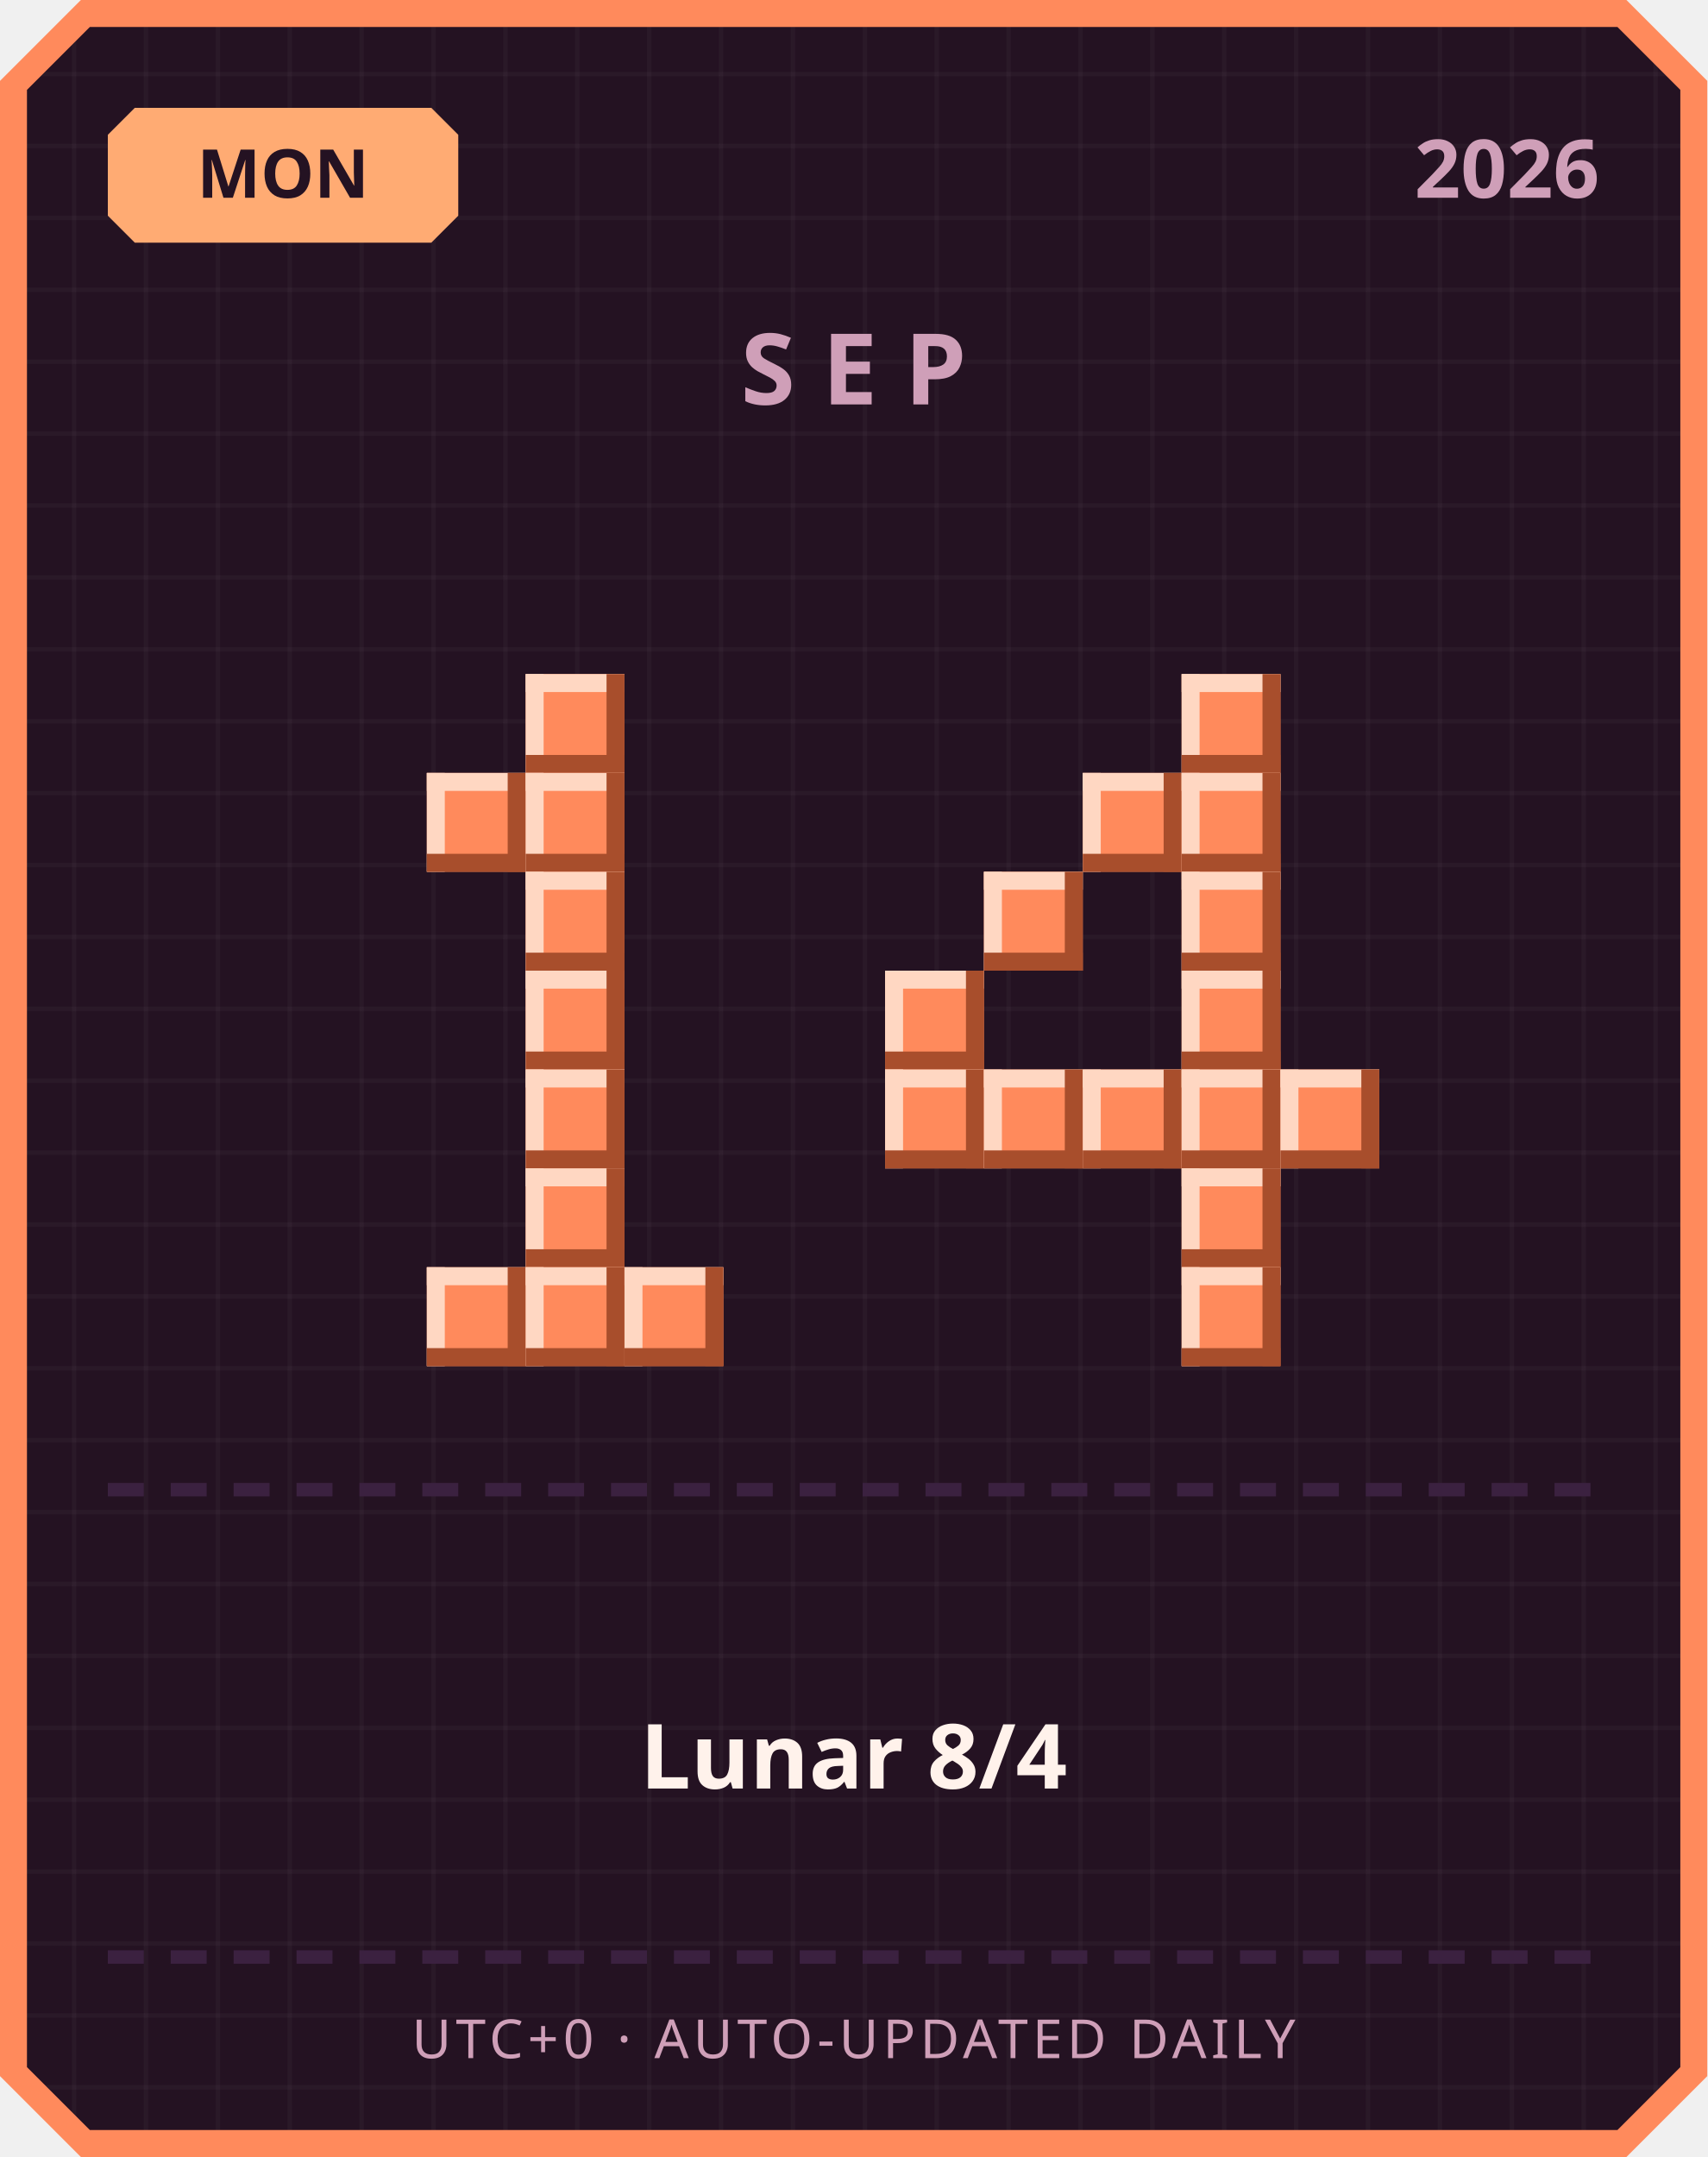
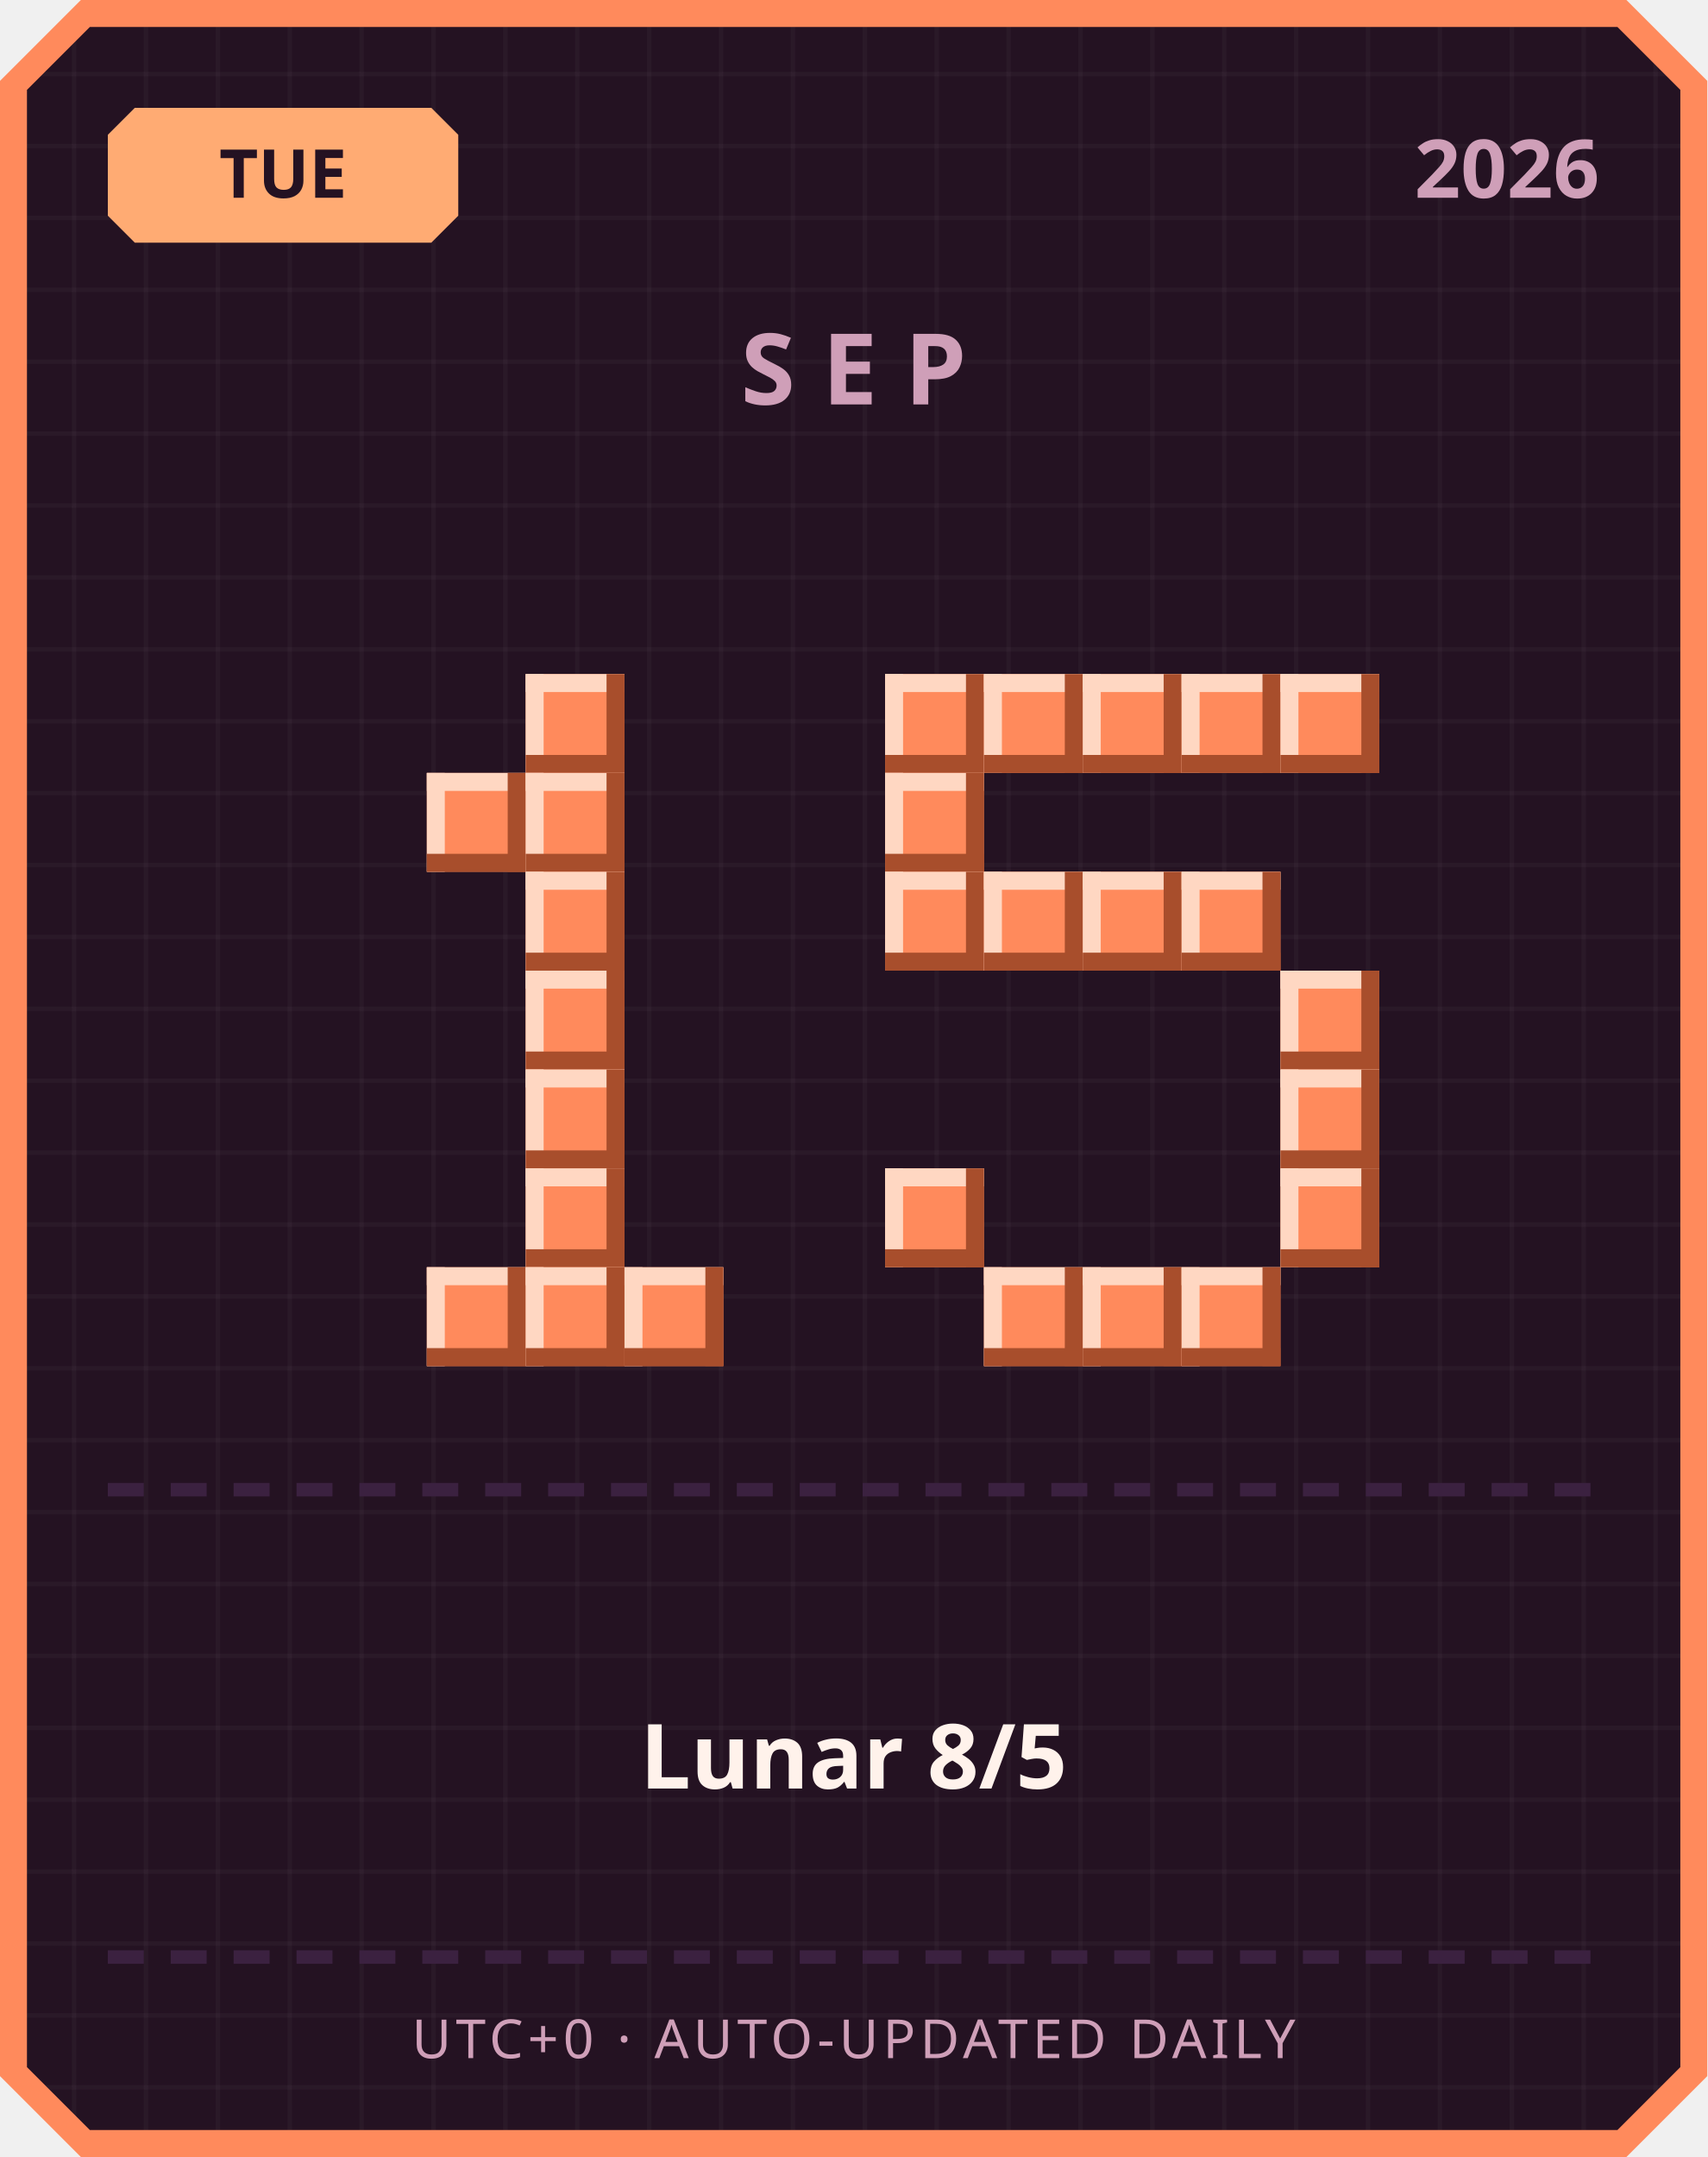
<svg xmlns="http://www.w3.org/2000/svg" width="380" height="480" viewBox="0 0 380 480">
  <defs>
    <pattern id="grid" width="16" height="16" patternUnits="userSpaceOnUse">
      <rect width="16" height="16" fill="#241222" />
      <rect width="1" height="16" fill="#ffffff" opacity="0.03" />
      <rect width="16" height="1" fill="#ffffff" opacity="0.03" />
    </pattern>
  </defs>
  <path d="M 18,0 L 362,0 L 380,18 L 380,462 L 362,480 L 18,480 L 0,462 L 0,18 Z" fill="#ff8a5c" />
  <path d="M 20,6 L 360,6 L 374,20 L 374,460 L 360,474 L 20,474 L 6,460 L 6,20 Z" fill="url(#grid)" />
  <path d="M 30,24 L 96,24 L 102,30 L 102,48 L 96,54 L 30,54 L 24,48 L 24,30 Z" fill="#ffab73" />
-   <text x="63" y="44" text-anchor="middle" font-family="'Segoe UI', sans-serif" font-size="15" font-weight="700" fill="#241222">MON</text>
+   <text x="63" y="44" text-anchor="middle" font-family="'Segoe UI', sans-serif" font-size="15" font-weight="700" fill="#241222">TUE</text>
  <text x="356" y="44" text-anchor="end" font-family="'Segoe UI', sans-serif" font-size="18" font-weight="700" fill="#cf9fb8">2026</text>
  <text x="190" y="90" text-anchor="middle" font-family="'Segoe UI', sans-serif" font-size="22" font-weight="700" letter-spacing="6" fill="#cf9fb8">SEP</text>
  <rect x="117" y="150" width="22" height="22" fill="#ff8a5c" />
  <rect x="117" y="150" width="22" height="4" fill="#ffd7c2" />
  <rect x="117" y="150" width="4" height="22" fill="#ffd7c2" />
  <rect x="117" y="168" width="22" height="4" fill="#a84e2c" />
  <rect x="135" y="150" width="4" height="22" fill="#a84e2c" />
  <rect x="95" y="172" width="22" height="22" fill="#ff8a5c" />
  <rect x="95" y="172" width="22" height="4" fill="#ffd7c2" />
  <rect x="95" y="172" width="4" height="22" fill="#ffd7c2" />
  <rect x="95" y="190" width="22" height="4" fill="#a84e2c" />
  <rect x="113" y="172" width="4" height="22" fill="#a84e2c" />
  <rect x="117" y="172" width="22" height="22" fill="#ff8a5c" />
  <rect x="117" y="172" width="22" height="4" fill="#ffd7c2" />
  <rect x="117" y="172" width="4" height="22" fill="#ffd7c2" />
  <rect x="117" y="190" width="22" height="4" fill="#a84e2c" />
  <rect x="135" y="172" width="4" height="22" fill="#a84e2c" />
  <rect x="117" y="194" width="22" height="22" fill="#ff8a5c" />
  <rect x="117" y="194" width="22" height="4" fill="#ffd7c2" />
  <rect x="117" y="194" width="4" height="22" fill="#ffd7c2" />
  <rect x="117" y="212" width="22" height="4" fill="#a84e2c" />
  <rect x="135" y="194" width="4" height="22" fill="#a84e2c" />
  <rect x="117" y="216" width="22" height="22" fill="#ff8a5c" />
  <rect x="117" y="216" width="22" height="4" fill="#ffd7c2" />
  <rect x="117" y="216" width="4" height="22" fill="#ffd7c2" />
  <rect x="117" y="234" width="22" height="4" fill="#a84e2c" />
  <rect x="135" y="216" width="4" height="22" fill="#a84e2c" />
  <rect x="117" y="238" width="22" height="22" fill="#ff8a5c" />
  <rect x="117" y="238" width="22" height="4" fill="#ffd7c2" />
  <rect x="117" y="238" width="4" height="22" fill="#ffd7c2" />
  <rect x="117" y="256" width="22" height="4" fill="#a84e2c" />
  <rect x="135" y="238" width="4" height="22" fill="#a84e2c" />
  <rect x="117" y="260" width="22" height="22" fill="#ff8a5c" />
  <rect x="117" y="260" width="22" height="4" fill="#ffd7c2" />
  <rect x="117" y="260" width="4" height="22" fill="#ffd7c2" />
  <rect x="117" y="278" width="22" height="4" fill="#a84e2c" />
  <rect x="135" y="260" width="4" height="22" fill="#a84e2c" />
  <rect x="95" y="282" width="22" height="22" fill="#ff8a5c" />
  <rect x="95" y="282" width="22" height="4" fill="#ffd7c2" />
  <rect x="95" y="282" width="4" height="22" fill="#ffd7c2" />
  <rect x="95" y="300" width="22" height="4" fill="#a84e2c" />
  <rect x="113" y="282" width="4" height="22" fill="#a84e2c" />
  <rect x="117" y="282" width="22" height="22" fill="#ff8a5c" />
  <rect x="117" y="282" width="22" height="4" fill="#ffd7c2" />
  <rect x="117" y="282" width="4" height="22" fill="#ffd7c2" />
  <rect x="117" y="300" width="22" height="4" fill="#a84e2c" />
  <rect x="135" y="282" width="4" height="22" fill="#a84e2c" />
  <rect x="139" y="282" width="22" height="22" fill="#ff8a5c" />
  <rect x="139" y="282" width="22" height="4" fill="#ffd7c2" />
  <rect x="139" y="282" width="4" height="22" fill="#ffd7c2" />
  <rect x="139" y="300" width="22" height="4" fill="#a84e2c" />
  <rect x="157" y="282" width="4" height="22" fill="#a84e2c" />
+   <rect x="197" y="150" width="22" height="22" fill="#ff8a5c" />
+   <rect x="197" y="150" width="22" height="4" fill="#ffd7c2" />
+   <rect x="197" y="150" width="4" height="22" fill="#ffd7c2" />
+   <rect x="197" y="168" width="22" height="4" fill="#a84e2c" />
+   <rect x="215" y="150" width="4" height="22" fill="#a84e2c" />
+   <rect x="219" y="150" width="22" height="22" fill="#ff8a5c" />
+   <rect x="219" y="150" width="22" height="4" fill="#ffd7c2" />
+   <rect x="219" y="150" width="4" height="22" fill="#ffd7c2" />
+   <rect x="219" y="168" width="22" height="4" fill="#a84e2c" />
+   <rect x="237" y="150" width="4" height="22" fill="#a84e2c" />
+   <rect x="241" y="150" width="22" height="22" fill="#ff8a5c" />
+   <rect x="241" y="150" width="22" height="4" fill="#ffd7c2" />
+   <rect x="241" y="150" width="4" height="22" fill="#ffd7c2" />
+   <rect x="241" y="168" width="22" height="4" fill="#a84e2c" />
+   <rect x="259" y="150" width="4" height="22" fill="#a84e2c" />
  <rect x="263" y="150" width="22" height="22" fill="#ff8a5c" />
  <rect x="263" y="150" width="22" height="4" fill="#ffd7c2" />
  <rect x="263" y="150" width="4" height="22" fill="#ffd7c2" />
  <rect x="263" y="168" width="22" height="4" fill="#a84e2c" />
  <rect x="281" y="150" width="4" height="22" fill="#a84e2c" />
-   <rect x="241" y="172" width="22" height="22" fill="#ff8a5c" />
-   <rect x="241" y="172" width="22" height="4" fill="#ffd7c2" />
-   <rect x="241" y="172" width="4" height="22" fill="#ffd7c2" />
-   <rect x="241" y="190" width="22" height="4" fill="#a84e2c" />
-   <rect x="259" y="172" width="4" height="22" fill="#a84e2c" />
-   <rect x="263" y="172" width="22" height="22" fill="#ff8a5c" />
-   <rect x="263" y="172" width="22" height="4" fill="#ffd7c2" />
-   <rect x="263" y="172" width="4" height="22" fill="#ffd7c2" />
-   <rect x="263" y="190" width="22" height="4" fill="#a84e2c" />
-   <rect x="281" y="172" width="4" height="22" fill="#a84e2c" />
+   <rect x="285" y="150" width="22" height="22" fill="#ff8a5c" />
+   <rect x="285" y="150" width="22" height="4" fill="#ffd7c2" />
+   <rect x="285" y="150" width="4" height="22" fill="#ffd7c2" />
+   <rect x="285" y="168" width="22" height="4" fill="#a84e2c" />
+   <rect x="303" y="150" width="4" height="22" fill="#a84e2c" />
+   <rect x="197" y="172" width="22" height="22" fill="#ff8a5c" />
+   <rect x="197" y="172" width="22" height="4" fill="#ffd7c2" />
+   <rect x="197" y="172" width="4" height="22" fill="#ffd7c2" />
+   <rect x="197" y="190" width="22" height="4" fill="#a84e2c" />
+   <rect x="215" y="172" width="4" height="22" fill="#a84e2c" />
+   <rect x="197" y="194" width="22" height="22" fill="#ff8a5c" />
+   <rect x="197" y="194" width="22" height="4" fill="#ffd7c2" />
+   <rect x="197" y="194" width="4" height="22" fill="#ffd7c2" />
+   <rect x="197" y="212" width="22" height="4" fill="#a84e2c" />
+   <rect x="215" y="194" width="4" height="22" fill="#a84e2c" />
  <rect x="219" y="194" width="22" height="22" fill="#ff8a5c" />
  <rect x="219" y="194" width="22" height="4" fill="#ffd7c2" />
  <rect x="219" y="194" width="4" height="22" fill="#ffd7c2" />
  <rect x="219" y="212" width="22" height="4" fill="#a84e2c" />
  <rect x="237" y="194" width="4" height="22" fill="#a84e2c" />
+   <rect x="241" y="194" width="22" height="22" fill="#ff8a5c" />
+   <rect x="241" y="194" width="22" height="4" fill="#ffd7c2" />
+   <rect x="241" y="194" width="4" height="22" fill="#ffd7c2" />
+   <rect x="241" y="212" width="22" height="4" fill="#a84e2c" />
+   <rect x="259" y="194" width="4" height="22" fill="#a84e2c" />
  <rect x="263" y="194" width="22" height="22" fill="#ff8a5c" />
  <rect x="263" y="194" width="22" height="4" fill="#ffd7c2" />
  <rect x="263" y="194" width="4" height="22" fill="#ffd7c2" />
  <rect x="263" y="212" width="22" height="4" fill="#a84e2c" />
  <rect x="281" y="194" width="4" height="22" fill="#a84e2c" />
-   <rect x="197" y="216" width="22" height="22" fill="#ff8a5c" />
-   <rect x="197" y="216" width="22" height="4" fill="#ffd7c2" />
-   <rect x="197" y="216" width="4" height="22" fill="#ffd7c2" />
-   <rect x="197" y="234" width="22" height="4" fill="#a84e2c" />
-   <rect x="215" y="216" width="4" height="22" fill="#a84e2c" />
-   <rect x="263" y="216" width="22" height="22" fill="#ff8a5c" />
-   <rect x="263" y="216" width="22" height="4" fill="#ffd7c2" />
-   <rect x="263" y="216" width="4" height="22" fill="#ffd7c2" />
-   <rect x="263" y="234" width="22" height="4" fill="#a84e2c" />
-   <rect x="281" y="216" width="4" height="22" fill="#a84e2c" />
-   <rect x="197" y="238" width="22" height="22" fill="#ff8a5c" />
-   <rect x="197" y="238" width="22" height="4" fill="#ffd7c2" />
-   <rect x="197" y="238" width="4" height="22" fill="#ffd7c2" />
-   <rect x="197" y="256" width="22" height="4" fill="#a84e2c" />
-   <rect x="215" y="238" width="4" height="22" fill="#a84e2c" />
-   <rect x="219" y="238" width="22" height="22" fill="#ff8a5c" />
-   <rect x="219" y="238" width="22" height="4" fill="#ffd7c2" />
-   <rect x="219" y="238" width="4" height="22" fill="#ffd7c2" />
-   <rect x="219" y="256" width="22" height="4" fill="#a84e2c" />
-   <rect x="237" y="238" width="4" height="22" fill="#a84e2c" />
-   <rect x="241" y="238" width="22" height="22" fill="#ff8a5c" />
-   <rect x="241" y="238" width="22" height="4" fill="#ffd7c2" />
-   <rect x="241" y="238" width="4" height="22" fill="#ffd7c2" />
-   <rect x="241" y="256" width="22" height="4" fill="#a84e2c" />
-   <rect x="259" y="238" width="4" height="22" fill="#a84e2c" />
-   <rect x="263" y="238" width="22" height="22" fill="#ff8a5c" />
-   <rect x="263" y="238" width="22" height="4" fill="#ffd7c2" />
-   <rect x="263" y="238" width="4" height="22" fill="#ffd7c2" />
-   <rect x="263" y="256" width="22" height="4" fill="#a84e2c" />
-   <rect x="281" y="238" width="4" height="22" fill="#a84e2c" />
+   <rect x="285" y="216" width="22" height="22" fill="#ff8a5c" />
+   <rect x="285" y="216" width="22" height="4" fill="#ffd7c2" />
+   <rect x="285" y="216" width="4" height="22" fill="#ffd7c2" />
+   <rect x="285" y="234" width="22" height="4" fill="#a84e2c" />
+   <rect x="303" y="216" width="4" height="22" fill="#a84e2c" />
  <rect x="285" y="238" width="22" height="22" fill="#ff8a5c" />
  <rect x="285" y="238" width="22" height="4" fill="#ffd7c2" />
  <rect x="285" y="238" width="4" height="22" fill="#ffd7c2" />
  <rect x="285" y="256" width="22" height="4" fill="#a84e2c" />
  <rect x="303" y="238" width="4" height="22" fill="#a84e2c" />
-   <rect x="263" y="260" width="22" height="22" fill="#ff8a5c" />
-   <rect x="263" y="260" width="22" height="4" fill="#ffd7c2" />
-   <rect x="263" y="260" width="4" height="22" fill="#ffd7c2" />
-   <rect x="263" y="278" width="22" height="4" fill="#a84e2c" />
-   <rect x="281" y="260" width="4" height="22" fill="#a84e2c" />
+   <rect x="197" y="260" width="22" height="22" fill="#ff8a5c" />
+   <rect x="197" y="260" width="22" height="4" fill="#ffd7c2" />
+   <rect x="197" y="260" width="4" height="22" fill="#ffd7c2" />
+   <rect x="197" y="278" width="22" height="4" fill="#a84e2c" />
+   <rect x="215" y="260" width="4" height="22" fill="#a84e2c" />
+   <rect x="285" y="260" width="22" height="22" fill="#ff8a5c" />
+   <rect x="285" y="260" width="22" height="4" fill="#ffd7c2" />
+   <rect x="285" y="260" width="4" height="22" fill="#ffd7c2" />
+   <rect x="285" y="278" width="22" height="4" fill="#a84e2c" />
+   <rect x="303" y="260" width="4" height="22" fill="#a84e2c" />
+   <rect x="219" y="282" width="22" height="22" fill="#ff8a5c" />
+   <rect x="219" y="282" width="22" height="4" fill="#ffd7c2" />
+   <rect x="219" y="282" width="4" height="22" fill="#ffd7c2" />
+   <rect x="219" y="300" width="22" height="4" fill="#a84e2c" />
+   <rect x="237" y="282" width="4" height="22" fill="#a84e2c" />
+   <rect x="241" y="282" width="22" height="22" fill="#ff8a5c" />
+   <rect x="241" y="282" width="22" height="4" fill="#ffd7c2" />
+   <rect x="241" y="282" width="4" height="22" fill="#ffd7c2" />
+   <rect x="241" y="300" width="22" height="4" fill="#a84e2c" />
+   <rect x="259" y="282" width="4" height="22" fill="#a84e2c" />
  <rect x="263" y="282" width="22" height="22" fill="#ff8a5c" />
  <rect x="263" y="282" width="22" height="4" fill="#ffd7c2" />
  <rect x="263" y="282" width="4" height="22" fill="#ffd7c2" />
  <rect x="263" y="300" width="22" height="4" fill="#a84e2c" />
  <rect x="281" y="282" width="4" height="22" fill="#a84e2c" />
  <rect x="24" y="330" width="8" height="3" fill="#3b2140" />
  <rect x="38" y="330" width="8" height="3" fill="#3b2140" />
  <rect x="52" y="330" width="8" height="3" fill="#3b2140" />
  <rect x="66" y="330" width="8" height="3" fill="#3b2140" />
  <rect x="80" y="330" width="8" height="3" fill="#3b2140" />
  <rect x="94" y="330" width="8" height="3" fill="#3b2140" />
  <rect x="108" y="330" width="8" height="3" fill="#3b2140" />
  <rect x="122" y="330" width="8" height="3" fill="#3b2140" />
  <rect x="136" y="330" width="8" height="3" fill="#3b2140" />
  <rect x="150" y="330" width="8" height="3" fill="#3b2140" />
  <rect x="164" y="330" width="8" height="3" fill="#3b2140" />
  <rect x="178" y="330" width="8" height="3" fill="#3b2140" />
  <rect x="192" y="330" width="8" height="3" fill="#3b2140" />
  <rect x="206" y="330" width="8" height="3" fill="#3b2140" />
  <rect x="220" y="330" width="8" height="3" fill="#3b2140" />
  <rect x="234" y="330" width="8" height="3" fill="#3b2140" />
  <rect x="248" y="330" width="8" height="3" fill="#3b2140" />
  <rect x="262" y="330" width="8" height="3" fill="#3b2140" />
  <rect x="276" y="330" width="8" height="3" fill="#3b2140" />
  <rect x="290" y="330" width="8" height="3" fill="#3b2140" />
  <rect x="304" y="330" width="8" height="3" fill="#3b2140" />
  <rect x="318" y="330" width="8" height="3" fill="#3b2140" />
  <rect x="332" y="330" width="8" height="3" fill="#3b2140" />
  <rect x="346" y="330" width="8" height="3" fill="#3b2140" />
-   <text x="190" y="398" text-anchor="middle" font-family="'Segoe UI', 'Microsoft JhengHei', sans-serif" font-size="20" font-weight="700" fill="#fff2eb">Lunar 8/4</text>
+   <text x="190" y="398" text-anchor="middle" font-family="'Segoe UI', 'Microsoft JhengHei', sans-serif" font-size="20" font-weight="700" fill="#fff2eb">Lunar 8/5</text>
  <rect x="24" y="434" width="8" height="3" fill="#3b2140" />
  <rect x="38" y="434" width="8" height="3" fill="#3b2140" />
  <rect x="52" y="434" width="8" height="3" fill="#3b2140" />
  <rect x="66" y="434" width="8" height="3" fill="#3b2140" />
  <rect x="80" y="434" width="8" height="3" fill="#3b2140" />
  <rect x="94" y="434" width="8" height="3" fill="#3b2140" />
  <rect x="108" y="434" width="8" height="3" fill="#3b2140" />
  <rect x="122" y="434" width="8" height="3" fill="#3b2140" />
  <rect x="136" y="434" width="8" height="3" fill="#3b2140" />
  <rect x="150" y="434" width="8" height="3" fill="#3b2140" />
  <rect x="164" y="434" width="8" height="3" fill="#3b2140" />
  <rect x="178" y="434" width="8" height="3" fill="#3b2140" />
  <rect x="192" y="434" width="8" height="3" fill="#3b2140" />
  <rect x="206" y="434" width="8" height="3" fill="#3b2140" />
  <rect x="220" y="434" width="8" height="3" fill="#3b2140" />
  <rect x="234" y="434" width="8" height="3" fill="#3b2140" />
  <rect x="248" y="434" width="8" height="3" fill="#3b2140" />
  <rect x="262" y="434" width="8" height="3" fill="#3b2140" />
  <rect x="276" y="434" width="8" height="3" fill="#3b2140" />
  <rect x="290" y="434" width="8" height="3" fill="#3b2140" />
  <rect x="304" y="434" width="8" height="3" fill="#3b2140" />
  <rect x="318" y="434" width="8" height="3" fill="#3b2140" />
  <rect x="332" y="434" width="8" height="3" fill="#3b2140" />
  <rect x="346" y="434" width="8" height="3" fill="#3b2140" />
  <text x="190" y="458" text-anchor="middle" font-family="'Segoe UI', sans-serif" font-size="12" letter-spacing="1" fill="#cf9fb8">UTC+0 · AUTO-UPDATED DAILY</text>
</svg>
